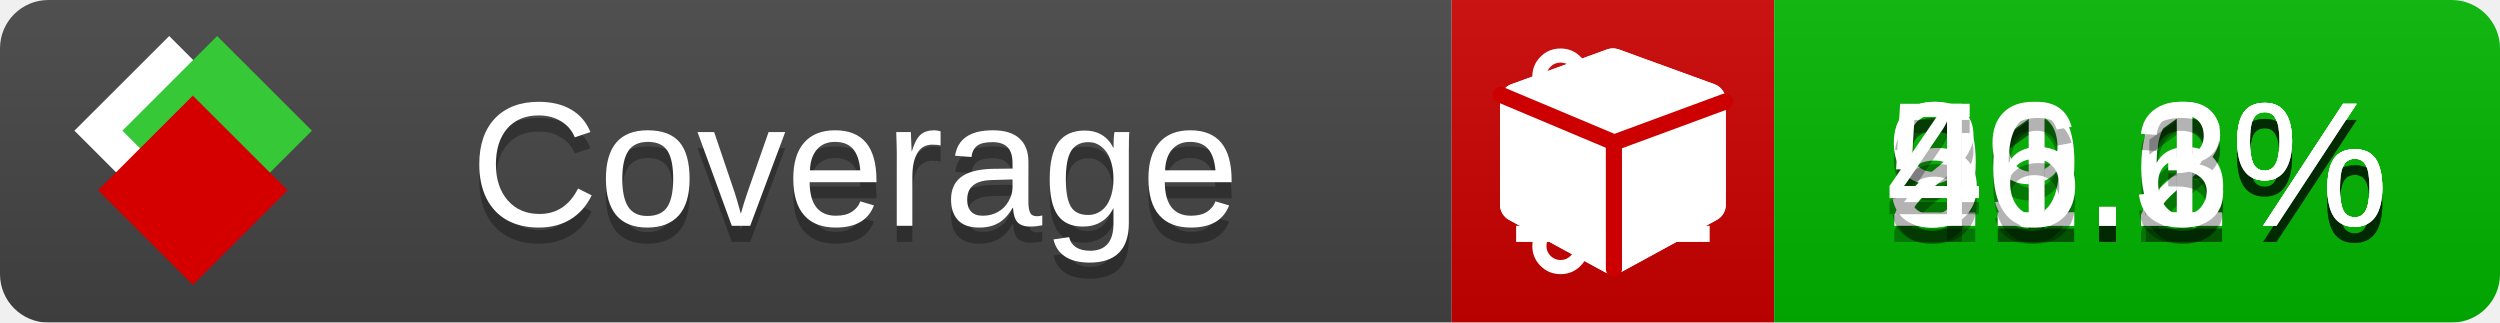
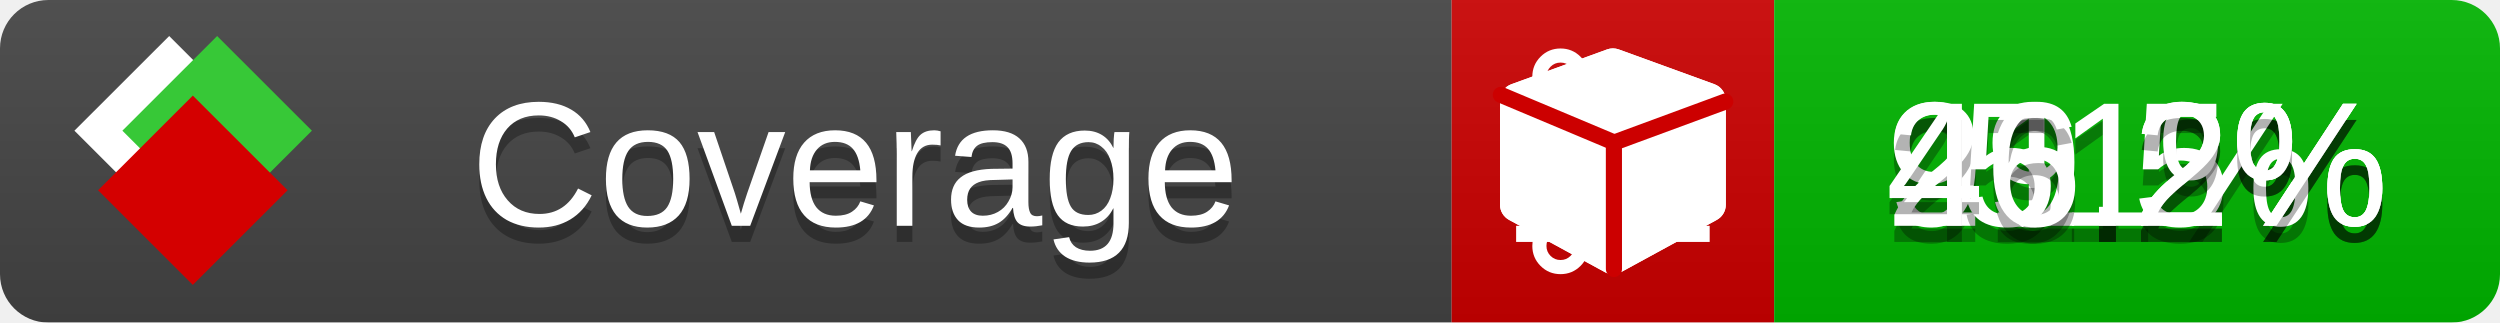
<svg xmlns="http://www.w3.org/2000/svg" xmlns:xlink="http://www.w3.org/1999/xlink" width="155" height="20">
  <style type="text/css">
          
            @keyframes fade1 {
                0% { visibility: visible; opacity: 1; }
               23% { visibility: visible; opacity: 1; }
               25% { visibility: hidden; opacity: 0; }
               48% { visibility: hidden; opacity: 0; }
               50% { visibility: hidden; opacity: 0; }
               73% { visibility: hidden; opacity: 0; }
               75% { visibility: hidden; opacity: 0; }
               98% { visibility: hidden; opacity: 0; }
              100% { visibility: visible; opacity: 1; }
            }
            @keyframes fade2 {
                0% { visibility: hidden; opacity: 0; }
               23% { visibility: hidden; opacity: 0; }
               25% { visibility: visible; opacity: 1; }
               48% { visibility: visible; opacity: 1; }
               50% { visibility: hidden; opacity: 0; }
               73% { visibility: hidden; opacity: 0; }
               75% { visibility: hidden; opacity: 0; }
               98% { visibility: hidden; opacity: 0; }
              100% { visibility: hidden; opacity: 0; }
            }
            @keyframes fade3 {
                0% { visibility: hidden; opacity: 0; }
               23% { visibility: hidden; opacity: 0; }
               25% { visibility: hidden; opacity: 0; }
               48% { visibility: hidden; opacity: 0; }
               50% { visibility: visible; opacity: 1; }
               73% { visibility: visible; opacity: 1; }
               75% { visibility: hidden; opacity: 0; }
               98% { visibility: hidden; opacity: 0; }
              100% { visibility: hidden; opacity: 0; }
            }
            @keyframes fade4 {
                0% { visibility: hidden; opacity: 0; }
               23% { visibility: hidden; opacity: 0; }
               25% { visibility: hidden; opacity: 0; }
               48% { visibility: hidden; opacity: 0; }
               50% { visibility: hidden; opacity: 0; }
               73% { visibility: hidden; opacity: 0; }
               75% { visibility: visible; opacity: 1; }
               98% { visibility: visible; opacity: 1; }
              100% { visibility: hidden; opacity: 0; }
            }
            .linecoverage {
                animation-duration: 15s;
                animation-name: fade1;
                animation-iteration-count: infinite;
            }
            .branchcoverage {
                animation-duration: 15s;
                animation-name: fade2;
                animation-iteration-count: infinite;
            }
            .methodcoverage {
                animation-duration: 15s;
                animation-name: fade3;
                animation-iteration-count: infinite;
            }
            .fullmethodcoverage {
                animation-duration: 15s;
                animation-name: fade4;
                animation-iteration-count: infinite;
            }
          
    </style>
  <defs>
    <linearGradient id="gradient" x2="0" y2="100%">
      <stop offset="0" stop-color="#bbb" stop-opacity=".1" />
      <stop offset="1" stop-opacity=".1" />
    </linearGradient>
    <linearGradient id="c">
      <stop offset="0" stop-color="#d40000" />
      <stop offset="1" stop-color="#ff2a2a" />
    </linearGradient>
    <linearGradient id="a">
      <stop offset="0" stop-color="#e0e0de" />
      <stop offset="1" stop-color="#fff" />
    </linearGradient>
    <linearGradient id="b">
      <stop offset="0" stop-color="#37c837" />
      <stop offset="1" stop-color="#217821" />
    </linearGradient>
    <linearGradient xlink:href="#a" id="e" x1="106.44" x2="69.96" y1="-11.96" y2="-46.84" gradientTransform="matrix(-.8426 -.00045 -.00045 -.8426 -94.27 -75.82)" gradientUnits="userSpaceOnUse" />
    <linearGradient xlink:href="#b" id="f" x1="56.19" x2="77.97" y1="-23.45" y2="10.62" gradientTransform="matrix(.8426 .00045 .00045 .8426 94.27 75.82)" gradientUnits="userSpaceOnUse" />
    <linearGradient xlink:href="#c" id="g" x1="79.98" x2="132.9" y1="10.79" y2="10.79" gradientTransform="matrix(.8426 .00045 .00045 .8426 94.27 75.82)" gradientUnits="userSpaceOnUse" />
    <mask id="mask">
      <rect width="155" height="20" rx="3" fill="#fff" />
    </mask>
    <g id="icon" transform="matrix(.04486 0 0 .04481 -.48 -.63)">
      <rect width="52.92" height="52.92" x="-109.72" y="-27.13" fill="url(#e)" transform="rotate(-135)" />
      <rect width="52.92" height="52.92" x="70.19" y="-39.18" fill="url(#f)" transform="rotate(45)" />
      <rect width="52.92" height="52.92" x="80.05" y="-15.74" fill="url(#g)" transform="rotate(45)" />
    </g>
  </defs>
  <g mask="url(#mask)">
    <rect x="0" y="0" width="90" height="20" fill="#444" />
    <rect x="90" y="0" width="20" height="20" fill="#c00" />
    <rect x="110" y="0" width="45" height="20" fill="#00B600" />
    <rect x="0" y="0" width="155" height="20" fill="url(#gradient)" />
  </g>
  <g>
    <path class="linecoverage" stroke="#fff" d="M94 6.5 h12 M94 10.5 h12 M94 14.5 h12" />
    <path class="branchcoverage" fill="#fff" d="m 97.628,15.247 q 0,-0.364 -0.255,-0.619 -0.255,-0.255 -0.619,-0.255 -0.364,0 -0.619,0.255 -0.255,0.255 -0.255,0.619 0,0.364 0.255,0.619 0.255,0.255 0.619,0.255 0.364,0 0.619,-0.255 0.255,-0.255 0.255,-0.619 z m 0,-10.493 q 0,-0.364 -0.255,-0.619 -0.255,-0.255 -0.619,-0.255 -0.364,0 -0.619,0.255 -0.255,0.255 -0.255,0.619 0,0.364 0.255,0.619 0.255,0.255 0.619,0.255 0.364,0 0.619,-0.255 0.255,-0.255 0.255,-0.619 z m 5.83,1.166 q 0,-0.364 -0.255,-0.619 -0.255,-0.255 -0.619,-0.255 -0.364,0 -0.619,0.255 -0.255,0.255 -0.255,0.619 0,0.364 0.255,0.619 0.255,0.255 0.619,0.255 0.364,0 0.619,-0.255 0.255,-0.255 0.255,-0.619 z m 0.874,0 q 0,0.474 -0.237,0.879 -0.237,0.405 -0.638,0.633 -0.018,2.614 -2.059,3.771 -0.619,0.346 -1.849,0.738 -1.166,0.364 -1.544,0.647 -0.378,0.282 -0.378,0.911 l 0,0.237 q 0.401,0.228 0.638,0.633 0.237,0.405 0.237,0.879 0,0.729 -0.51,1.239 -0.51,0.51 -1.239,0.51 -0.729,0 -1.239,-0.51 -0.51,-0.51 -0.51,-1.239 0,-0.474 0.237,-0.879 0.237,-0.405 0.638,-0.633 l 0,-7.469 q -0.401,-0.228 -0.638,-0.633 -0.237,-0.405 -0.237,-0.879 0,-0.729 0.51,-1.239 0.51,-0.51 1.239,-0.51 0.729,0 1.239,0.51 0.51,0.51 0.51,1.239 0,0.474 -0.237,0.879 -0.237,0.405 -0.638,0.633 l 0,4.527 q 0.492,-0.237 1.403,-0.519 0.501,-0.155 0.797,-0.269 0.296,-0.114 0.642,-0.282 0.346,-0.169 0.537,-0.36 0.191,-0.191 0.369,-0.465 0.178,-0.273 0.255,-0.633 0.077,-0.36 0.077,-0.833 -0.401,-0.228 -0.638,-0.633 -0.237,-0.405 -0.237,-0.879 0,-0.729 0.51,-1.239 0.51,-0.51 1.239,-0.51 0.729,0 1.239,0.51 0.51,0.51 0.51,1.239 z" />
    <path class="methodcoverage" fill="#fff" d="m 100.538,15.629 5.385,-2.936 v -5.351 l -5.385,1.96 z M 100,8.351 105.873,6.214 100,4.077 94.127,6.214 Z m 7,-2.12 v 6.462 q 0,0.294 -0.151,0.547 -0.151,0.252 -0.412,0.395 l -5.923,3.231 q -0.236,0.135 -0.513,0.135 -0.278,0 -0.513,-0.135 l -5.923,-3.231 Q 93.303,13.492 93.151,13.239 93,12.987 93,12.692 v -6.462 q 0,-0.337 0.194,-0.614 0.194,-0.278 0.513,-0.395 l 5.923,-2.154 q 0.185,-0.067 0.37,-0.067 0.185,0 0.37,0.067 l 5.923,2.154 q 0.32,0.118 0.513,0.395 Q 107,5.894 107,6.231 Z" />
    <path class="fullmethodcoverage" fill="#fff" d="m 107,6.231 v 6.462 c 0,0.196 -0.051,0.379 -0.151,0.547 -0.101,0.168 -0.238,0.3 -0.412,0.395 l -5.923,3.231 c -0.157,0.09 -0.328,0.135 -0.513,0.135 -0.185,0 -0.356,-0.045 -0.513,-0.135 l -5.923,-3.231 C 93.39,13.539 93.252,13.407 93.151,13.239 93.05,13.071 93,12.889 93,12.692 v -6.462 c 0,-0.224 0.065,-0.429 0.194,-0.614 0.129,-0.185 0.3,-0.317 0.513,-0.395 l 5.923,-2.154 c 0.123,-0.045 0.247,-0.067 0.37,-0.067 0.123,0 0.247,0.022 0.37,0.067 l 5.923,2.154 c 0.213,0.079 0.384,0.21 0.513,0.395 0.129,0.185 0.194,0.39 0.194,0.614 z" />
    <path class="fullmethodcoverage" style="fill:none;stroke:#cc0000;stroke-width:1;stroke-linecap:round;stroke-dasharray:none;stroke-opacity:1" d="m 100.064,16.677 -0.002,-7.833 6.906,-2.547" />
    <path class="fullmethodcoverage" style="fill:none;stroke:#cc0000;stroke-width:1;stroke-linecap:round;stroke-dasharray:none;stroke-opacity:1" d="M 99.914,8.765 93.052,5.882" />
  </g>
  <g fill="#fff" text-anchor="middle" font-family="Verdana,Arial,Geneva,sans-serif" font-size="11">
    <a xlink:href="https://github.com/danielpalme/ReportGenerator" target="_top">
      <use xlink:href="#icon" transform="translate(3,1) scale(3.5)" />
    </a>
    <text x="53" y="15" fill="#010101" fill-opacity=".3">Coverage</text>
    <text x="53" y="14" fill="#fff">Coverage</text>
    <text class="linecoverage" x="132.5" y="15" fill="#010101" fill-opacity=".3">91.2%</text>
    <text class="linecoverage" x="132.5" y="14">91.2%</text>
-     <text class="branchcoverage" x="132.5" y="15" fill="#010101" fill-opacity=".3">29.6%</text>
-     <text class="branchcoverage" x="132.5" y="14">29.6%</text>
-     <text class="methodcoverage" x="132.5" y="15" fill="#010101" fill-opacity=".3">51.1%</text>
-     <text class="methodcoverage" x="132.5" y="14">51.1%</text>
-     <text class="fullmethodcoverage" x="132.5" y="15" fill="#010101" fill-opacity=".3">46.3%</text>
-     <text class="fullmethodcoverage" x="132.5" y="14">46.3%</text>
+     <text class="branchcoverage" x="132.5" y="15" fill="#010101" fill-opacity=".3">29.5%</text>
+     <text class="branchcoverage" x="132.5" y="14">29.5%</text>
+     <text class="methodcoverage" x="132.5" y="15" fill="#010101" fill-opacity=".3">51%</text>
+     <text class="methodcoverage" x="132.5" y="14">51%</text>
+     <text class="fullmethodcoverage" x="132.5" y="15" fill="#010101" fill-opacity=".3">46.2%</text>
+     <text class="fullmethodcoverage" x="132.5" y="14">46.2%</text>
  </g>
  <g>
    <rect class="linecoverage" x="90" y="0" width="65" height="20" fill-opacity="0" />
    <rect class="branchcoverage" x="90" y="0" width="65" height="20" fill-opacity="0" />
    <rect class="methodcoverage" x="90" y="0" width="65" height="20" fill-opacity="0" />
    <rect class="fullmethodcoverage" x="90" y="0" width="65" height="20" fill-opacity="0" />
  </g>
</svg>
